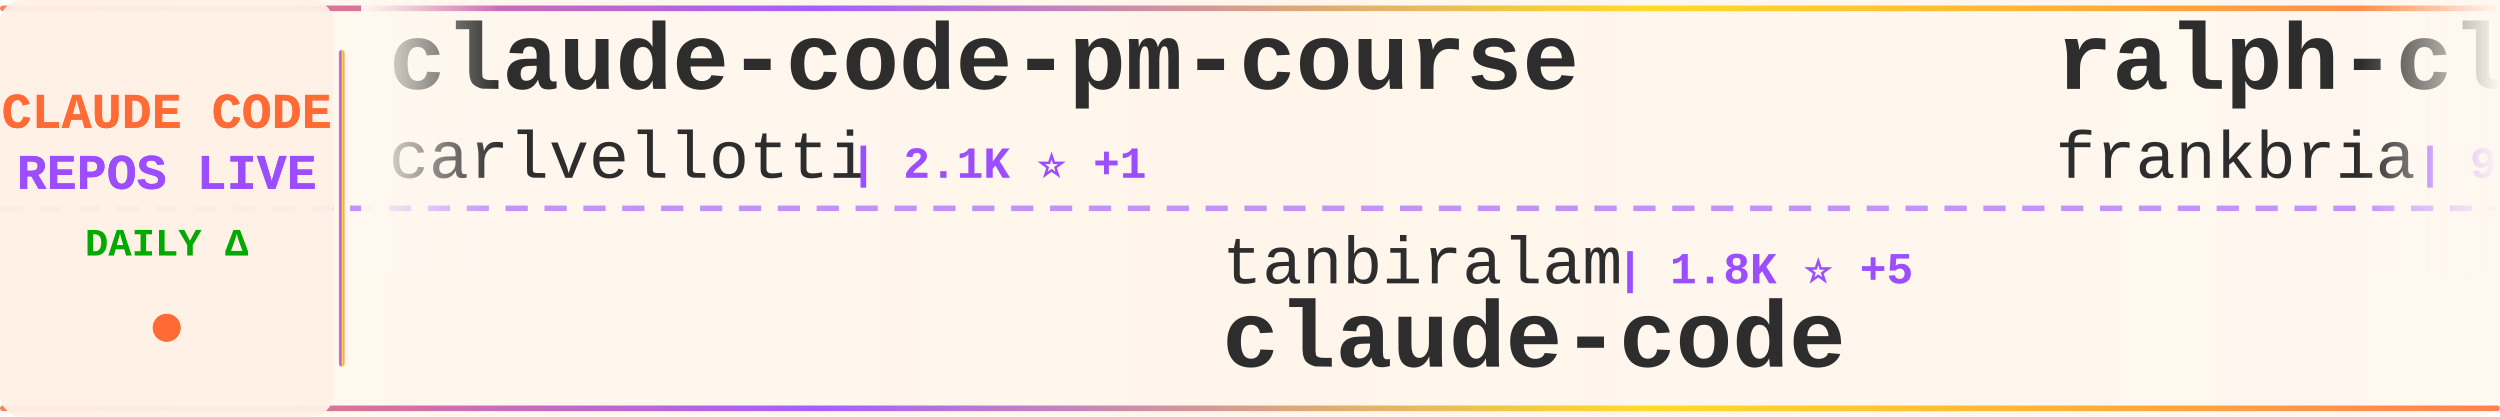
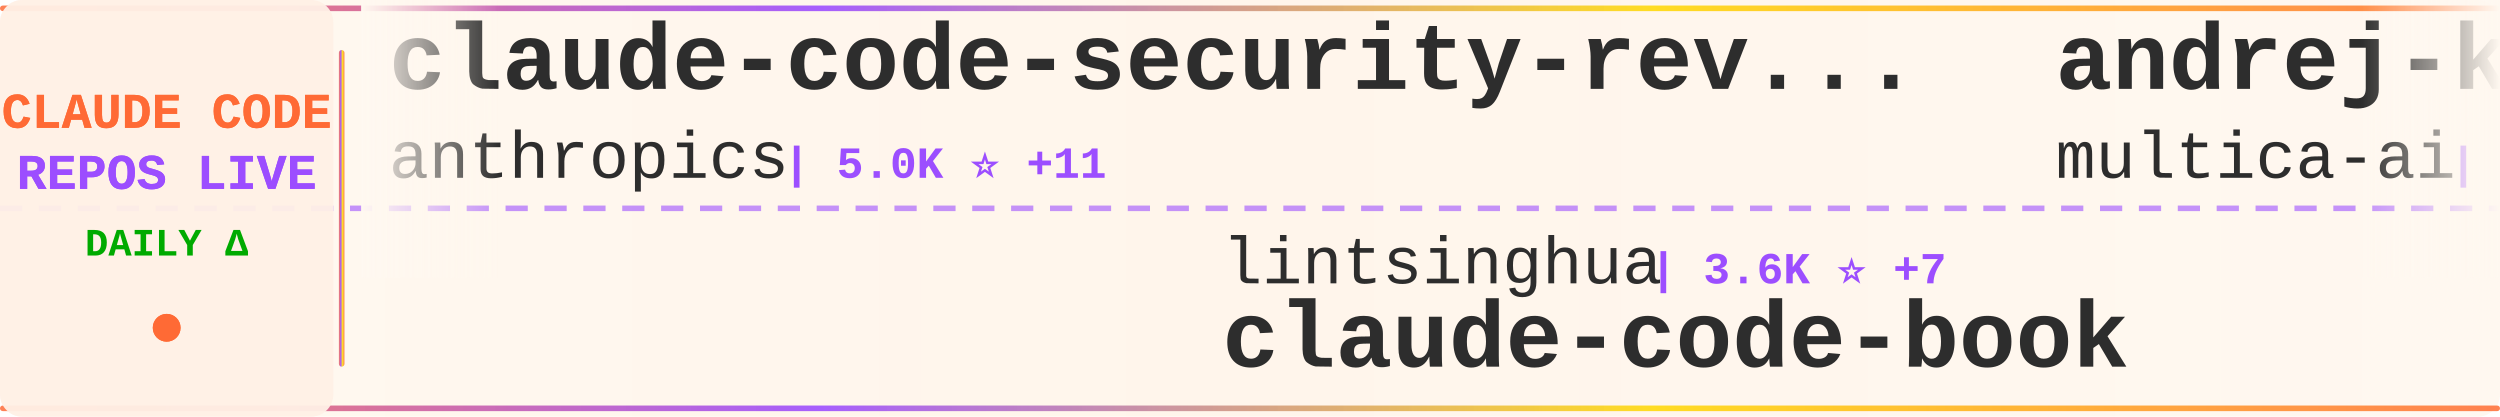
<svg xmlns="http://www.w3.org/2000/svg" width="900" height="150">
  <defs>
    <linearGradient id="tickerBg" x1="0%" y1="0%" x2="100%" y2="0%">
      <stop offset="0%" style="stop-color:#fff8f0;stop-opacity:0.98" />
      <stop offset="50%" style="stop-color:#fff5eb;stop-opacity:1" />
      <stop offset="100%" style="stop-color:#fff8f0;stop-opacity:0.98" />
    </linearGradient>
    <linearGradient id="borderGrad" x1="0%" y1="0%" x2="100%" y2="0%">
      <stop offset="0%" style="stop-color:#FF6B35;stop-opacity:0.85">
        <animate attributeName="stop-opacity" values="0.85;1;0.85" dur="2s" repeatCount="indefinite" />
      </stop>
      <stop offset="33%" style="stop-color:#9C4EFF;stop-opacity:0.9">
        <animate attributeName="stop-opacity" values="0.9;1;0.9" dur="2.2s" repeatCount="indefinite" />
      </stop>
      <stop offset="66%" style="stop-color:#FFD700;stop-opacity:0.85">
        <animate attributeName="stop-opacity" values="0.85;1;0.85" dur="1.8s" repeatCount="indefinite" />
      </stop>
      <stop offset="100%" style="stop-color:#FF6B35;stop-opacity:0.85">
        <animate attributeName="stop-opacity" values="0.85;1;0.85" dur="2s" repeatCount="indefinite" />
      </stop>
    </linearGradient>
    <filter id="textGlow">
      <feGaussianBlur stdDeviation="0.15" result="coloredBlur" />
      <feMerge>
        <feMergeNode in="coloredBlur" />
        <feMergeNode in="SourceGraphic" />
      </feMerge>
    </filter>
    <filter id="metricGlow">
      <feGaussianBlur stdDeviation="0.2" result="coloredBlur" />
      <feMerge>
        <feMergeNode in="coloredBlur" />
        <feMergeNode in="SourceGraphic" />
      </feMerge>
    </filter>
    <linearGradient id="leftFade" x1="0%" y1="0%" x2="100%" y2="0%">
      <stop offset="0%" style="stop-color:#fff8f0;stop-opacity:1" />
      <stop offset="100%" style="stop-color:#fff8f0;stop-opacity:0" />
    </linearGradient>
    <linearGradient id="rightFade" x1="0%" y1="0%" x2="100%" y2="0%">
      <stop offset="0%" style="stop-color:#fff8f0;stop-opacity:0" />
      <stop offset="100%" style="stop-color:#fff8f0;stop-opacity:1" />
    </linearGradient>
  </defs>
  <rect width="900" height="150" fill="url(#tickerBg)" rx="8" />
  <rect x="0" y="2" width="900" height="2" fill="url(#borderGrad)" rx="1" />
  <rect x="0" y="146" width="900" height="2" fill="url(#borderGrad)" rx="1" />
  <line x1="0" y1="75" x2="900" y2="75" stroke="#9C4EFF" stroke-width="2" stroke-dasharray="8 6" opacity="0.6" />
  <rect x="0" y="0" width="120" height="150" fill="#fff0e6" opacity="0.95" rx="8" />
  <text x="60" y="46" font-family="'Courier New', monospace" font-size="18" font-weight="bold" fill="#FF6B35" text-anchor="middle" filter="url(#textGlow)">
    CLAUDE CODE
  </text>
  <text x="60" y="68" font-family="'Courier New', monospace" font-size="18" font-weight="bold" fill="#9C4EFF" text-anchor="middle" filter="url(#textGlow)">
    REPOS LIVE
  </text>
  <text x="60" y="92" font-family="'Courier New', monospace" font-size="14" font-weight="bold" fill="#00aa00" text-anchor="middle">
    DAILY Δ
  </text>
  <circle cx="60" cy="118" r="5" fill="#FF6B35" filter="url(#metricGlow)">
    <animate attributeName="r" values="4;6;4" dur="1.5s" repeatCount="indefinite" />
    <animate attributeName="opacity" values="0.6;1;0.6" dur="1.5s" repeatCount="indefinite" />
  </circle>
  <rect x="122" y="18" width="2" height="114" fill="url(#borderGrad)" rx="1" />
  <clipPath id="tickerClip">
    <rect x="130" y="0" width="770" height="150" />
  </clipPath>
  <g clip-path="url(#tickerClip)">
    <g id="tickerItems">
      <animateTransform attributeName="transform" attributeType="XML" type="translate" from="0 0" to="-3000 0" dur="54s" repeatCount="indefinite" />
      <g transform="translate(0, 0)">
-         <text x="140" y="32" font-family="'Courier New', monospace" font-size="34" font-weight="bold" fill="#2d2d2d">claude-code-pm-course</text>
-         <text x="140" y="64" font-family="'Courier New', monospace" font-size="24" font-weight="normal" fill="#2d2d2d" opacity="1.0">carlvellotti</text>
-         <text x="306" y="64" font-family="'Courier New', monospace" font-size="16" font-weight="bold" fill="#9C4EFF"> | 2.1K ⭐ +1</text>
+         <text x="140" y="32" font-family="'Courier New', monospace" font-size="34" font-weight="bold" fill="#2d2d2d">claude-code-security-rev...</text>
+         <text x="140" y="64" font-family="'Courier New', monospace" font-size="24" font-weight="normal" fill="#2d2d2d" opacity="1.0">anthropics</text>
+         <text x="282" y="64" font-family="'Courier New', monospace" font-size="16" font-weight="bold" fill="#9C4EFF"> | 5.0K ⭐ +11</text>
      </g>
      <g transform="translate(300, 0)">
-         <text x="140" y="102" font-family="'Courier New', monospace" font-size="24" font-weight="normal" fill="#2d2d2d" opacity="1.0">tanbiralam</text>
-         <text x="282" y="102" font-family="'Courier New', monospace" font-size="16" font-weight="bold" fill="#9C4EFF"> | 1.8K ⭐ +5</text>
-         <text x="140" y="132" font-family="'Courier New', monospace" font-size="34" font-weight="bold" fill="#2d2d2d">claude-code</text>
+         <text x="140" y="102" font-family="'Courier New', monospace" font-size="24" font-weight="normal" fill="#2d2d2d" opacity="1.0">lintsinghua</text>
+         <text x="294" y="102" font-family="'Courier New', monospace" font-size="16" font-weight="bold" fill="#9C4EFF"> | 3.6K ⭐ +7</text>
+         <text x="140" y="132" font-family="'Courier New', monospace" font-size="34" font-weight="bold" fill="#2d2d2d">claude-code-book</text>
      </g>
      <g transform="translate(600, 0)">
-         <text x="140" y="32" font-family="'Courier New', monospace" font-size="34" font-weight="bold" fill="#2d2d2d">ralph-claude-code</text>
-         <text x="140" y="64" font-family="'Courier New', monospace" font-size="24" font-weight="normal" fill="#2d2d2d" opacity="1.0">frankbria</text>
-         <text x="270" y="64" font-family="'Courier New', monospace" font-size="16" font-weight="bold" fill="#9C4EFF"> | 9.3K ⭐ +4</text>
+         <text x="140" y="32" font-family="'Courier New', monospace" font-size="34" font-weight="bold" fill="#2d2d2d">andrej-karpathy-skills</text>
+         <text x="140" y="64" font-family="'Courier New', monospace" font-size="24" font-weight="normal" fill="#2d2d2d" opacity="1.0">multica-ai</text>
+         <text x="282" y="64" font-family="'Courier New', monospace" font-size="16" font-weight="bold" fill="#9C4EFF"> | 169.3K ⭐ +709</text>
      </g>
      <g transform="translate(900, 0)">
-         <text x="140" y="102" font-family="'Courier New', monospace" font-size="24" font-weight="normal" fill="#2d2d2d" opacity="1.0">disler</text>
-         <text x="234" y="102" font-family="'Courier New', monospace" font-size="16" font-weight="bold" fill="#9C4EFF"> | 1.3K ⭐ +4</text>
-         <text x="140" y="132" font-family="'Courier New', monospace" font-size="34" font-weight="bold" fill="#2d2d2d">pi-vs-claude-code</text>
+         <text x="140" y="102" font-family="'Courier New', monospace" font-size="24" font-weight="normal" fill="#2d2d2d" opacity="1.0">ykdojo</text>
+         <text x="234" y="102" font-family="'Courier New', monospace" font-size="16" font-weight="bold" fill="#9C4EFF"> | 8.6K ⭐ +12</text>
+         <text x="140" y="132" font-family="'Courier New', monospace" font-size="34" font-weight="bold" fill="#2d2d2d">claude-code-tips</text>
      </g>
      <g transform="translate(1200, 0)">
-         <text x="140" y="32" font-family="'Courier New', monospace" font-size="34" font-weight="bold" fill="#2d2d2d">claude-code</text>
-         <text x="140" y="64" font-family="'Courier New', monospace" font-size="24" font-weight="normal" fill="#2d2d2d" opacity="1.0">freestylefly</text>
-         <text x="306" y="64" font-family="'Courier New', monospace" font-size="16" font-weight="bold" fill="#9C4EFF"> | 125 ⭐</text>
+         <text x="140" y="32" font-family="'Courier New', monospace" font-size="34" font-weight="bold" fill="#2d2d2d">claude-code-spec-workflo...</text>
+         <text x="140" y="64" font-family="'Courier New', monospace" font-size="24" font-weight="normal" fill="#2d2d2d" opacity="1.0">Pimzino</text>
+         <text x="246" y="64" font-family="'Courier New', monospace" font-size="16" font-weight="bold" fill="#9C4EFF"> | 3.8K ⭐</text>
      </g>
      <g transform="translate(1500, 0)">
-         <text x="140" y="102" font-family="'Courier New', monospace" font-size="24" font-weight="normal" fill="#2d2d2d" opacity="1.0">isboyjc</text>
-         <text x="246" y="102" font-family="'Courier New', monospace" font-size="16" font-weight="bold" fill="#9C4EFF"> | 158 ⭐</text>
-         <text x="140" y="132" font-family="'Courier New', monospace" font-size="34" font-weight="bold" fill="#2d2d2d">claude-code</text>
+         <text x="140" y="102" font-family="'Courier New', monospace" font-size="24" font-weight="normal" fill="#2d2d2d" opacity="1.0">liuup</text>
+         <text x="222" y="102" font-family="'Courier New', monospace" font-size="16" font-weight="bold" fill="#9C4EFF"> | 3.0K ⭐ +20</text>
+         <text x="140" y="132" font-family="'Courier New', monospace" font-size="34" font-weight="bold" fill="#2d2d2d">claude-code-analysis</text>
      </g>
      <g transform="translate(1800, 0)">
-         <text x="140" y="32" font-family="'Courier New', monospace" font-size="34" font-weight="bold" fill="#2d2d2d">claude-code-book</text>
-         <text x="140" y="64" font-family="'Courier New', monospace" font-size="24" font-weight="normal" fill="#2d2d2d" opacity="1.0">lintsinghua</text>
-         <text x="294" y="64" font-family="'Courier New', monospace" font-size="16" font-weight="bold" fill="#9C4EFF"> | 3.6K ⭐ +9</text>
+         <text x="140" y="32" font-family="'Courier New', monospace" font-size="34" font-weight="bold" fill="#2d2d2d">ClaudeCodeAgents</text>
+         <text x="140" y="64" font-family="'Courier New', monospace" font-size="24" font-weight="normal" fill="#2d2d2d" opacity="1.0">darcyegb</text>
+         <text x="258" y="64" font-family="'Courier New', monospace" font-size="16" font-weight="bold" fill="#9C4EFF"> | 715 ⭐</text>
      </g>
      <g transform="translate(2100, 0)">
-         <text x="140" y="102" font-family="'Courier New', monospace" font-size="24" font-weight="normal" fill="#2d2d2d" opacity="1.0">Pimzino</text>
-         <text x="246" y="102" font-family="'Courier New', monospace" font-size="16" font-weight="bold" fill="#9C4EFF"> | 3.8K ⭐</text>
-         <text x="140" y="132" font-family="'Courier New', monospace" font-size="34" font-weight="bold" fill="#2d2d2d">claude-code-spec-workflo...</text>
+         <text x="140" y="102" font-family="'Courier New', monospace" font-size="24" font-weight="normal" fill="#2d2d2d" opacity="1.0">zstmfhy</text>
+         <text x="246" y="102" font-family="'Courier New', monospace" font-size="16" font-weight="bold" fill="#9C4EFF"> | 190 ⭐</text>
+         <text x="140" y="132" font-family="'Courier New', monospace" font-size="34" font-weight="bold" fill="#2d2d2d">Claude-code</text>
      </g>
      <g transform="translate(2400, 0)">
-         <text x="140" y="32" font-family="'Courier New', monospace" font-size="34" font-weight="bold" fill="#2d2d2d">claude-code-telegram</text>
-         <text x="140" y="64" font-family="'Courier New', monospace" font-size="24" font-weight="normal" fill="#2d2d2d" opacity="1.0">RichardAtCT</text>
-         <text x="294" y="64" font-family="'Courier New', monospace" font-size="16" font-weight="bold" fill="#9C4EFF"> | 2.7K ⭐ +4</text>
+         <text x="140" y="32" font-family="'Courier New', monospace" font-size="34" font-weight="bold" fill="#2d2d2d">claude-code</text>
+         <text x="140" y="64" font-family="'Courier New', monospace" font-size="24" font-weight="normal" fill="#2d2d2d" opacity="1.0">tanbiralam</text>
+         <text x="282" y="64" font-family="'Courier New', monospace" font-size="16" font-weight="bold" fill="#9C4EFF"> | 1.8K ⭐ +7</text>
      </g>
      <g transform="translate(2700, 0)">
-         <text x="140" y="102" font-family="'Courier New', monospace" font-size="24" font-weight="normal" fill="#2d2d2d" opacity="1.0">Cranot</text>
-         <text x="234" y="102" font-family="'Courier New', monospace" font-size="16" font-weight="bold" fill="#9C4EFF"> | 2.8K ⭐</text>
-         <text x="140" y="132" font-family="'Courier New', monospace" font-size="34" font-weight="bold" fill="#2d2d2d">claude-code-guide</text>
+         <text x="140" y="102" font-family="'Courier New', monospace" font-size="24" font-weight="normal" fill="#2d2d2d" opacity="1.0">alirezarezvani</text>
+         <text x="330" y="102" font-family="'Courier New', monospace" font-size="16" font-weight="bold" fill="#9C4EFF"> | 17.3K ⭐ +91</text>
+         <text x="140" y="132" font-family="'Courier New', monospace" font-size="34" font-weight="bold" fill="#2d2d2d">claude-skills</text>
      </g>
      <g transform="translate(3000, 0)">
-         <text x="140" y="32" font-family="'Courier New', monospace" font-size="34" font-weight="bold" fill="#2d2d2d">claude-code-pm-course</text>
-         <text x="140" y="64" font-family="'Courier New', monospace" font-size="24" font-weight="normal" fill="#2d2d2d" opacity="1.0">carlvellotti</text>
-         <text x="306" y="64" font-family="'Courier New', monospace" font-size="16" font-weight="bold" fill="#9C4EFF"> | 2.1K ⭐ +1</text>
+         <text x="140" y="32" font-family="'Courier New', monospace" font-size="34" font-weight="bold" fill="#2d2d2d">claude-code-security-rev...</text>
+         <text x="140" y="64" font-family="'Courier New', monospace" font-size="24" font-weight="normal" fill="#2d2d2d" opacity="1.0">anthropics</text>
+         <text x="282" y="64" font-family="'Courier New', monospace" font-size="16" font-weight="bold" fill="#9C4EFF"> | 5.0K ⭐ +11</text>
      </g>
      <g transform="translate(3300, 0)">
-         <text x="140" y="102" font-family="'Courier New', monospace" font-size="24" font-weight="normal" fill="#2d2d2d" opacity="1.0">tanbiralam</text>
-         <text x="282" y="102" font-family="'Courier New', monospace" font-size="16" font-weight="bold" fill="#9C4EFF"> | 1.8K ⭐ +5</text>
-         <text x="140" y="132" font-family="'Courier New', monospace" font-size="34" font-weight="bold" fill="#2d2d2d">claude-code</text>
+         <text x="140" y="102" font-family="'Courier New', monospace" font-size="24" font-weight="normal" fill="#2d2d2d" opacity="1.0">lintsinghua</text>
+         <text x="294" y="102" font-family="'Courier New', monospace" font-size="16" font-weight="bold" fill="#9C4EFF"> | 3.6K ⭐ +7</text>
+         <text x="140" y="132" font-family="'Courier New', monospace" font-size="34" font-weight="bold" fill="#2d2d2d">claude-code-book</text>
      </g>
      <g transform="translate(3600, 0)">
-         <text x="140" y="32" font-family="'Courier New', monospace" font-size="34" font-weight="bold" fill="#2d2d2d">ralph-claude-code</text>
-         <text x="140" y="64" font-family="'Courier New', monospace" font-size="24" font-weight="normal" fill="#2d2d2d" opacity="1.0">frankbria</text>
-         <text x="270" y="64" font-family="'Courier New', monospace" font-size="16" font-weight="bold" fill="#9C4EFF"> | 9.3K ⭐ +4</text>
+         <text x="140" y="32" font-family="'Courier New', monospace" font-size="34" font-weight="bold" fill="#2d2d2d">andrej-karpathy-skills</text>
+         <text x="140" y="64" font-family="'Courier New', monospace" font-size="24" font-weight="normal" fill="#2d2d2d" opacity="1.0">multica-ai</text>
+         <text x="282" y="64" font-family="'Courier New', monospace" font-size="16" font-weight="bold" fill="#9C4EFF"> | 169.3K ⭐ +709</text>
      </g>
      <g transform="translate(3900, 0)">
-         <text x="140" y="102" font-family="'Courier New', monospace" font-size="24" font-weight="normal" fill="#2d2d2d" opacity="1.0">disler</text>
-         <text x="234" y="102" font-family="'Courier New', monospace" font-size="16" font-weight="bold" fill="#9C4EFF"> | 1.3K ⭐ +4</text>
-         <text x="140" y="132" font-family="'Courier New', monospace" font-size="34" font-weight="bold" fill="#2d2d2d">pi-vs-claude-code</text>
+         <text x="140" y="102" font-family="'Courier New', monospace" font-size="24" font-weight="normal" fill="#2d2d2d" opacity="1.0">ykdojo</text>
+         <text x="234" y="102" font-family="'Courier New', monospace" font-size="16" font-weight="bold" fill="#9C4EFF"> | 8.6K ⭐ +12</text>
+         <text x="140" y="132" font-family="'Courier New', monospace" font-size="34" font-weight="bold" fill="#2d2d2d">claude-code-tips</text>
      </g>
    </g>
  </g>
  <rect x="130" y="0" width="50" height="100" fill="url(#leftFade)" />
  <rect x="850" y="0" width="50" height="100" fill="url(#rightFade)" />
</svg>
